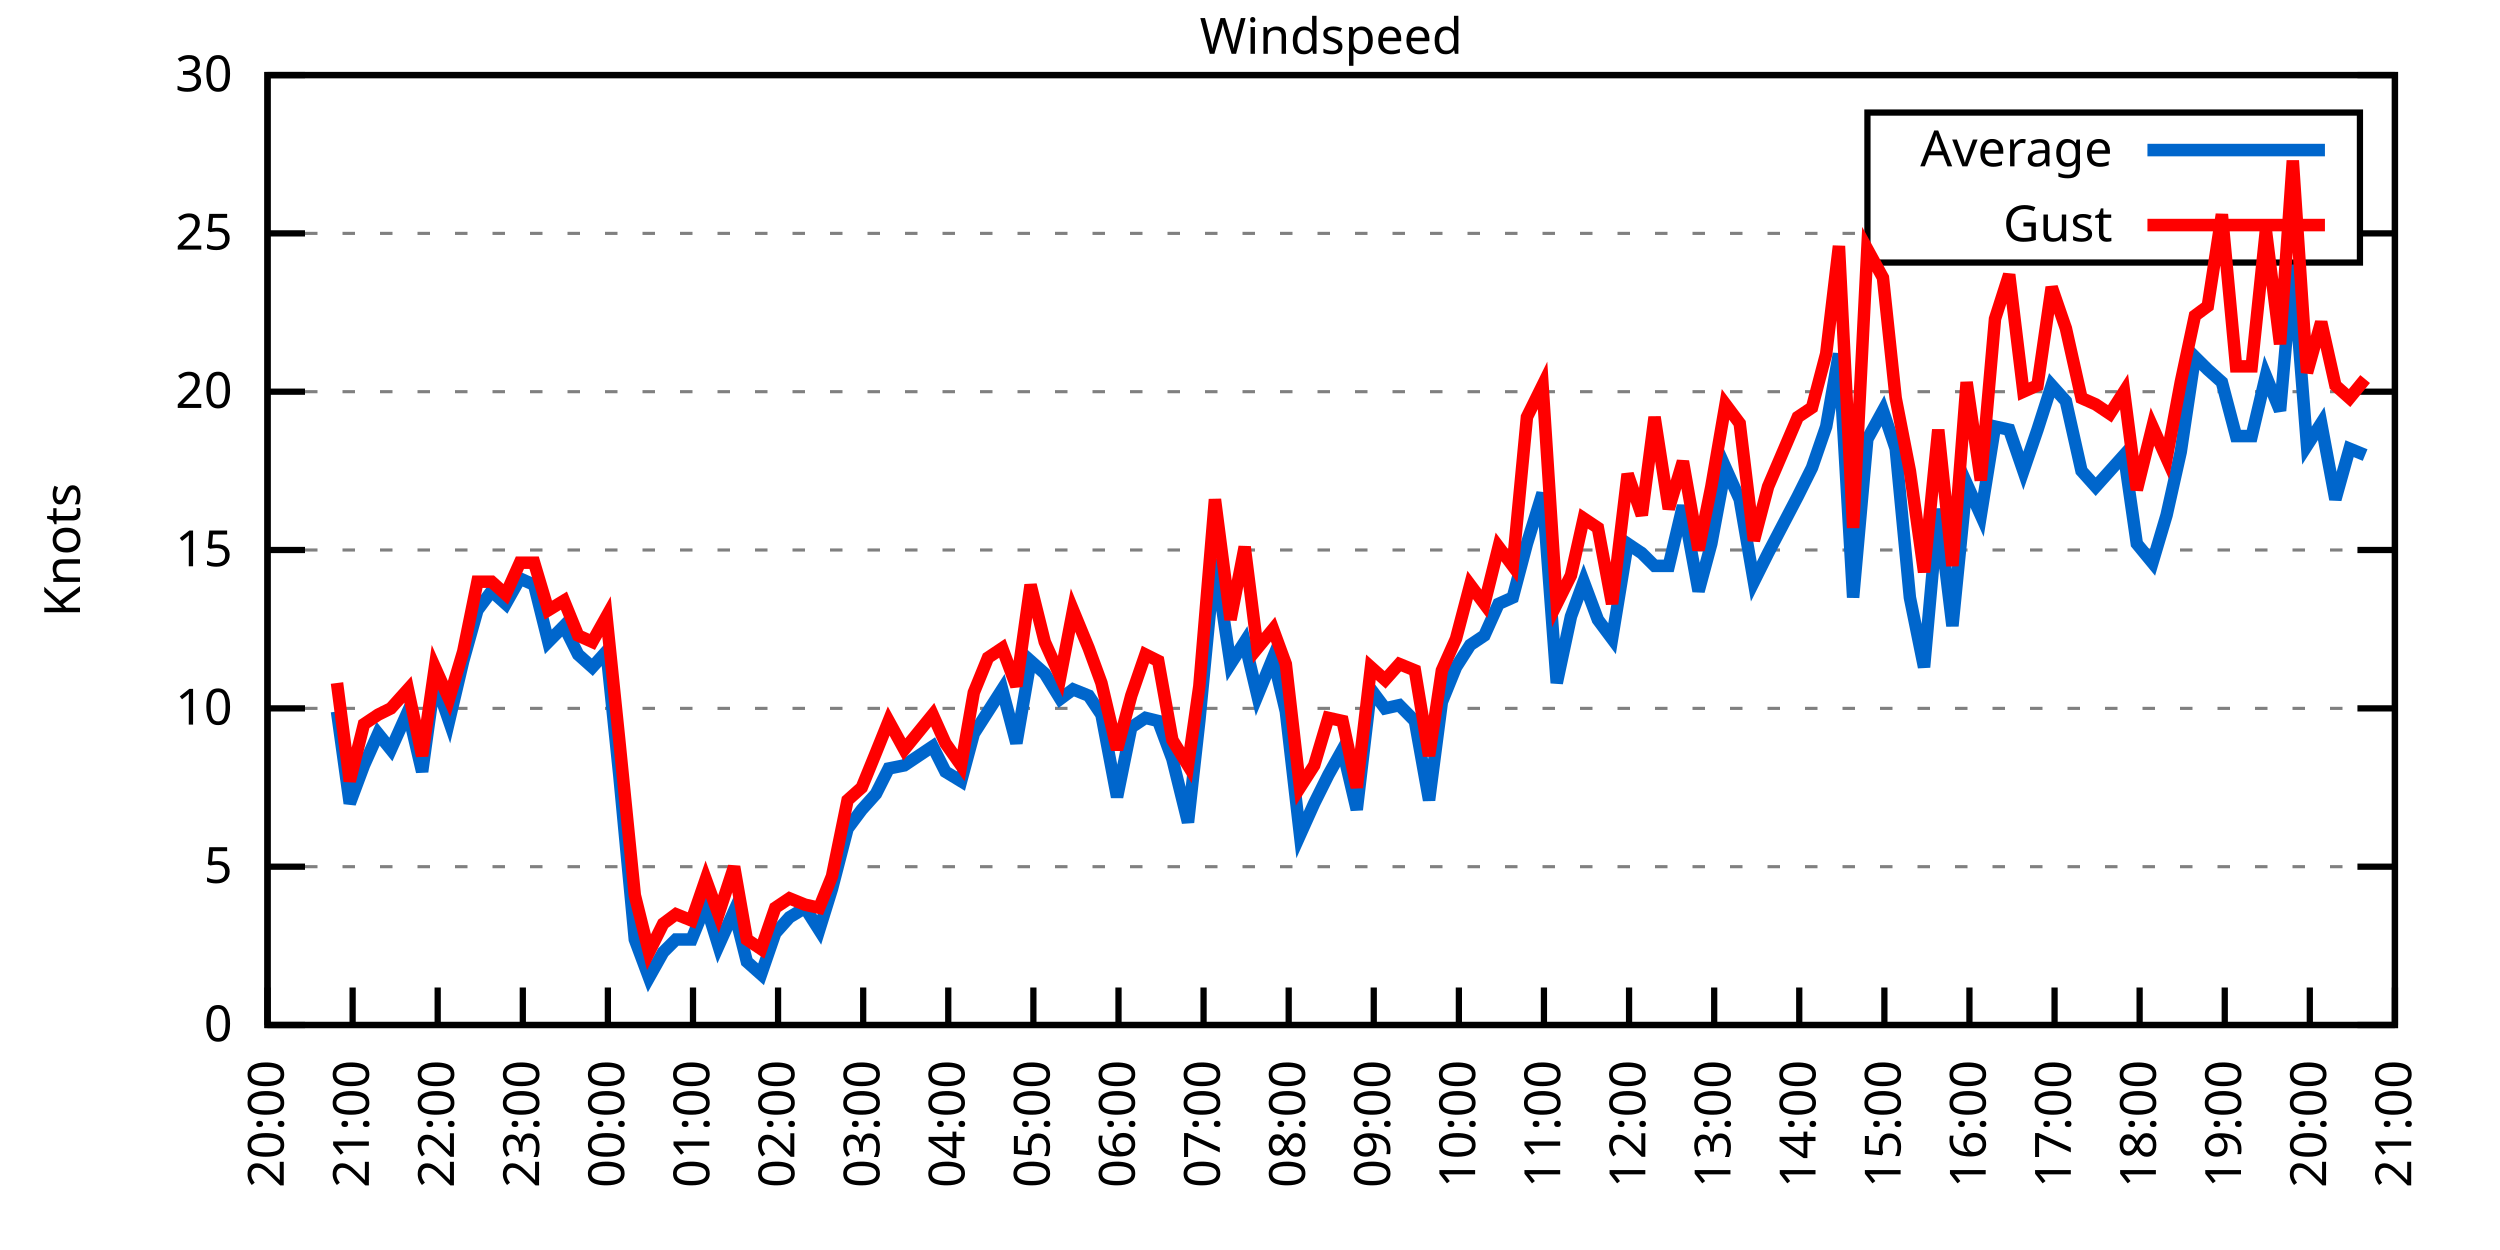
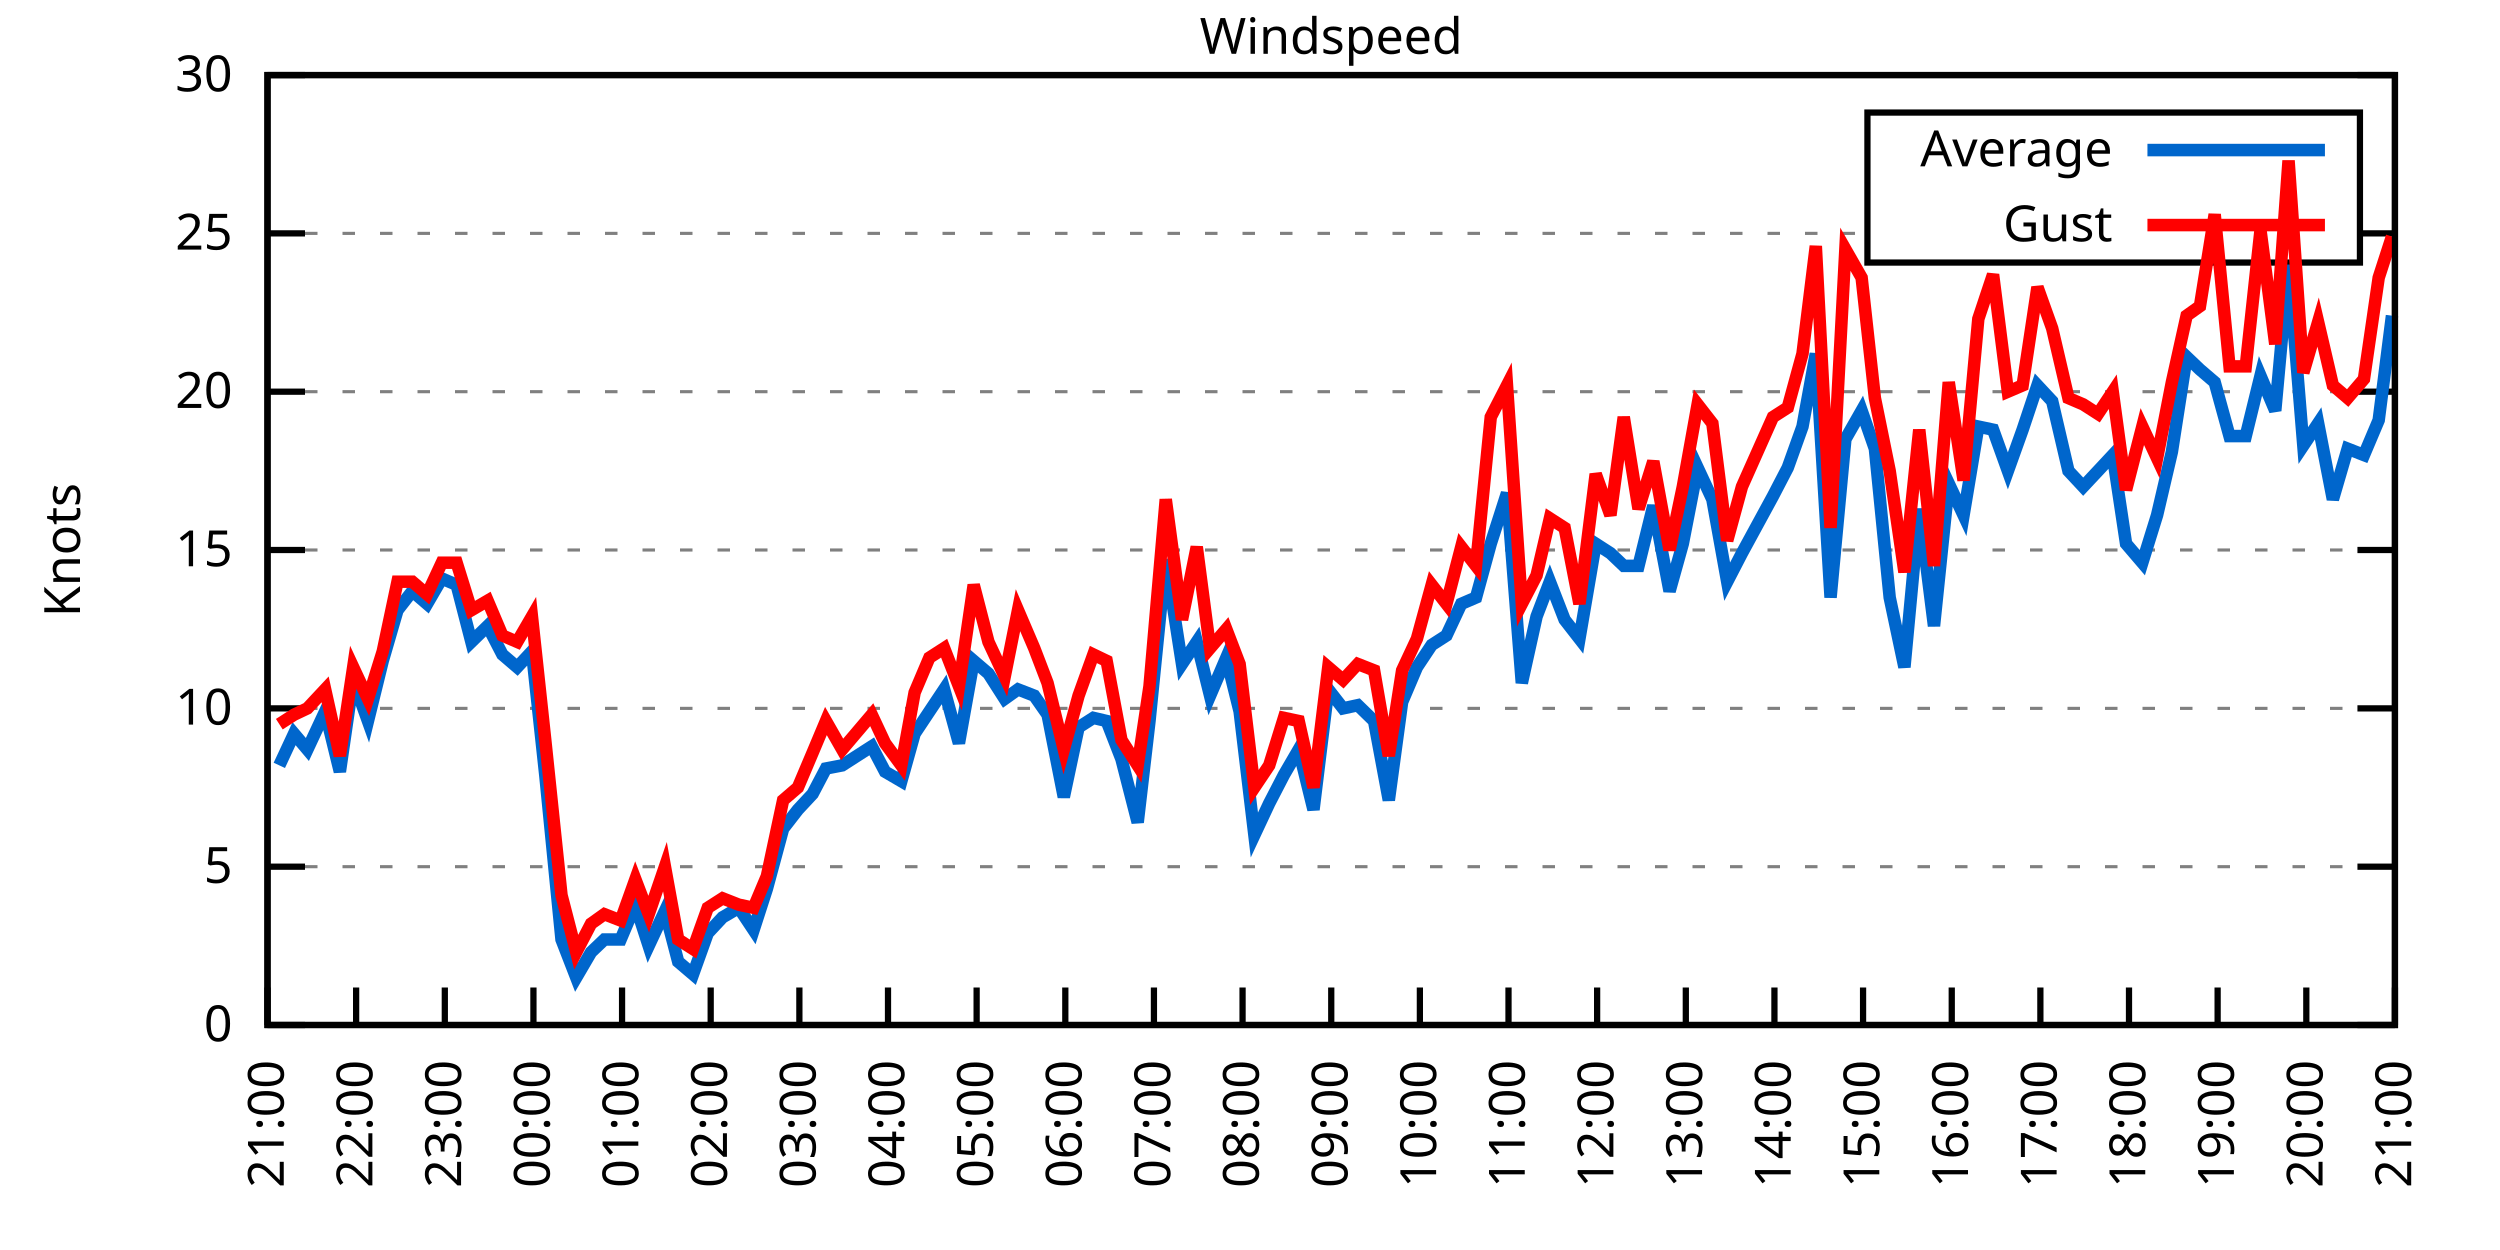
<svg xmlns="http://www.w3.org/2000/svg" xmlns:xlink="http://www.w3.org/1999/xlink" width="400" height="200" viewBox="0 0 400 200">
  <g id="gnuplot_canvas">
    <rect x="0" y="0" width="400" height="200" fill="none" />
    <defs>
      <circle id="gpDot" r="0.5" stroke-width="0.5" stroke="currentColor" />
      <path id="gpPt0" stroke-width="0.333" stroke="currentColor" d="M-1,0 h2 M0,-1 v2" />
      <path id="gpPt1" stroke-width="0.333" stroke="currentColor" d="M-1,-1 L1,1 M1,-1 L-1,1" />
      <path id="gpPt2" stroke-width="0.333" stroke="currentColor" d="M-1,0 L1,0 M0,-1 L0,1 M-1,-1 L1,1 M-1,1 L1,-1" />
      <rect id="gpPt3" stroke-width="0.333" stroke="currentColor" x="-1" y="-1" width="2" height="2" />
      <rect id="gpPt4" stroke-width="0.333" stroke="currentColor" fill="currentColor" x="-1" y="-1" width="2" height="2" />
      <circle id="gpPt5" stroke-width="0.333" stroke="currentColor" cx="0" cy="0" r="1" />
      <use xlink:href="#gpPt5" id="gpPt6" fill="currentColor" stroke="none" />
      <path id="gpPt7" stroke-width="0.333" stroke="currentColor" d="M0,-1.33 L-1.33,0.67 L1.33,0.67 z" />
      <use xlink:href="#gpPt7" id="gpPt8" fill="currentColor" stroke="none" />
      <use xlink:href="#gpPt7" id="gpPt9" stroke="currentColor" transform="rotate(180)" />
      <use xlink:href="#gpPt9" id="gpPt10" fill="currentColor" stroke="none" />
      <use xlink:href="#gpPt3" id="gpPt11" stroke="currentColor" transform="rotate(45)" />
      <use xlink:href="#gpPt11" id="gpPt12" fill="currentColor" stroke="none" />
      <path id="gpPt13" stroke-width="0.333" stroke="currentColor" d="M0,1.330 L1.265,0.411 L0.782,-1.067 L-0.782,-1.076 L-1.265,0.411 z" />
      <use xlink:href="#gpPt13" id="gpPt14" fill="currentColor" stroke="none" />
      <filter id="textbox" filterUnits="objectBoundingBox" x="0" y="0" height="1" width="1">
        <feFlood flood-color="white" flood-opacity="1" result="bgnd" />
        <feComposite in="SourceGraphic" in2="bgnd" operator="atop" />
      </filter>
      <filter id="greybox" filterUnits="objectBoundingBox" x="0" y="0" height="1" width="1">
        <feFlood flood-color="lightgrey" flood-opacity="1" result="grey" />
        <feComposite in="SourceGraphic" in2="grey" operator="atop" />
      </filter>
    </defs>
    <g fill="none" color="white" stroke="currentColor" stroke-width="1.00" stroke-linecap="butt" stroke-linejoin="miter">
</g>
    <g fill="none" color="black" stroke="currentColor" stroke-width="1.00" stroke-linecap="butt" stroke-linejoin="miter">
      <g stroke="none" shape-rendering="crispEdges">
        <polygon fill="rgb(255, 255, 255)" points="42.80,164.00 383.18,164.00 383.18,12.02 42.80,12.02 " />
      </g>
    </g>
    <g fill="none" color="black" stroke="currentColor" stroke-width="1.00" stroke-linecap="butt" stroke-linejoin="miter">
</g>
    <g fill="none" color="black" stroke="black" stroke-width="0.50" stroke-linecap="butt" stroke-linejoin="miter">
</g>
    <g fill="none" color="gray" stroke="currentColor" stroke-width="0.50" stroke-linecap="butt" stroke-linejoin="miter">
      <path stroke="gray" stroke-dasharray="2,4" class="gridline" d="M42.80,164.00 L383.19,164.00  " />
    </g>
    <g fill="none" color="gray" stroke="gray" stroke-width="1.00" stroke-linecap="butt" stroke-linejoin="miter">
</g>
    <g fill="none" color="black" stroke="currentColor" stroke-width="1.00" stroke-linecap="butt" stroke-linejoin="miter">
      <path stroke="black" d="M42.80,164.00 L48.80,164.00 M383.19,164.00 L377.19,164.00  " />
      <g transform="translate(37.20,166.60)" stroke="none" fill="black" font-family="Sans" font-size="8.00" text-anchor="end">
        <text>
          <tspan font-family="Sans"> 0</tspan>
        </text>
      </g>
    </g>
    <g fill="none" color="black" stroke="currentColor" stroke-width="1.00" stroke-linecap="butt" stroke-linejoin="miter">
</g>
    <g fill="none" color="black" stroke="black" stroke-width="0.50" stroke-linecap="butt" stroke-linejoin="miter">
</g>
    <g fill="none" color="gray" stroke="currentColor" stroke-width="0.50" stroke-linecap="butt" stroke-linejoin="miter">
      <path stroke="gray" stroke-dasharray="2,4" class="gridline" d="M42.80,138.67 L383.19,138.67  " />
    </g>
    <g fill="none" color="gray" stroke="gray" stroke-width="1.00" stroke-linecap="butt" stroke-linejoin="miter">
</g>
    <g fill="none" color="black" stroke="currentColor" stroke-width="1.00" stroke-linecap="butt" stroke-linejoin="miter">
      <path stroke="black" d="M42.80,138.67 L48.80,138.67 M383.19,138.67 L377.19,138.67  " />
      <g transform="translate(37.20,141.27)" stroke="none" fill="black" font-family="Sans" font-size="8.00" text-anchor="end">
        <text>
          <tspan font-family="Sans"> 5</tspan>
        </text>
      </g>
    </g>
    <g fill="none" color="black" stroke="currentColor" stroke-width="1.00" stroke-linecap="butt" stroke-linejoin="miter">
</g>
    <g fill="none" color="black" stroke="black" stroke-width="0.50" stroke-linecap="butt" stroke-linejoin="miter">
</g>
    <g fill="none" color="gray" stroke="currentColor" stroke-width="0.50" stroke-linecap="butt" stroke-linejoin="miter">
      <path stroke="gray" stroke-dasharray="2,4" class="gridline" d="M42.80,113.34 L383.19,113.34  " />
    </g>
    <g fill="none" color="gray" stroke="gray" stroke-width="1.00" stroke-linecap="butt" stroke-linejoin="miter">
</g>
    <g fill="none" color="black" stroke="currentColor" stroke-width="1.00" stroke-linecap="butt" stroke-linejoin="miter">
      <path stroke="black" d="M42.80,113.34 L48.80,113.34 M383.19,113.34 L377.19,113.34  " />
      <g transform="translate(37.20,115.94)" stroke="none" fill="black" font-family="Sans" font-size="8.00" text-anchor="end">
        <text>
          <tspan font-family="Sans"> 10</tspan>
        </text>
      </g>
    </g>
    <g fill="none" color="black" stroke="currentColor" stroke-width="1.00" stroke-linecap="butt" stroke-linejoin="miter">
</g>
    <g fill="none" color="black" stroke="black" stroke-width="0.50" stroke-linecap="butt" stroke-linejoin="miter">
</g>
    <g fill="none" color="gray" stroke="currentColor" stroke-width="0.50" stroke-linecap="butt" stroke-linejoin="miter">
      <path stroke="gray" stroke-dasharray="2,4" class="gridline" d="M42.80,88.00 L383.19,88.00  " />
    </g>
    <g fill="none" color="gray" stroke="gray" stroke-width="1.00" stroke-linecap="butt" stroke-linejoin="miter">
</g>
    <g fill="none" color="black" stroke="currentColor" stroke-width="1.00" stroke-linecap="butt" stroke-linejoin="miter">
      <path stroke="black" d="M42.80,88.00 L48.80,88.00 M383.19,88.00 L377.19,88.00  " />
      <g transform="translate(37.20,90.60)" stroke="none" fill="black" font-family="Sans" font-size="8.00" text-anchor="end">
        <text>
          <tspan font-family="Sans"> 15</tspan>
        </text>
      </g>
    </g>
    <g fill="none" color="black" stroke="currentColor" stroke-width="1.00" stroke-linecap="butt" stroke-linejoin="miter">
</g>
    <g fill="none" color="black" stroke="black" stroke-width="0.50" stroke-linecap="butt" stroke-linejoin="miter">
</g>
    <g fill="none" color="gray" stroke="currentColor" stroke-width="0.50" stroke-linecap="butt" stroke-linejoin="miter">
      <path stroke="gray" stroke-dasharray="2,4" class="gridline" d="M42.80,62.67 L383.19,62.67  " />
    </g>
    <g fill="none" color="gray" stroke="gray" stroke-width="1.00" stroke-linecap="butt" stroke-linejoin="miter">
</g>
    <g fill="none" color="black" stroke="currentColor" stroke-width="1.00" stroke-linecap="butt" stroke-linejoin="miter">
      <path stroke="black" d="M42.80,62.67 L48.80,62.67 M383.19,62.67 L377.19,62.67  " />
      <g transform="translate(37.20,65.27)" stroke="none" fill="black" font-family="Sans" font-size="8.00" text-anchor="end">
        <text>
          <tspan font-family="Sans"> 20</tspan>
        </text>
      </g>
    </g>
    <g fill="none" color="black" stroke="currentColor" stroke-width="1.00" stroke-linecap="butt" stroke-linejoin="miter">
</g>
    <g fill="none" color="black" stroke="black" stroke-width="0.50" stroke-linecap="butt" stroke-linejoin="miter">
</g>
    <g fill="none" color="gray" stroke="currentColor" stroke-width="0.50" stroke-linecap="butt" stroke-linejoin="miter">
      <path stroke="gray" stroke-dasharray="2,4" class="gridline" d="M42.80,37.34 L298.79,37.34 M377.59,37.34 L383.19,37.34  " />
    </g>
    <g fill="none" color="gray" stroke="gray" stroke-width="1.00" stroke-linecap="butt" stroke-linejoin="miter">
</g>
    <g fill="none" color="black" stroke="currentColor" stroke-width="1.00" stroke-linecap="butt" stroke-linejoin="miter">
      <path stroke="black" d="M42.80,37.34 L48.80,37.34 M383.19,37.34 L377.19,37.34  " />
      <g transform="translate(37.20,39.94)" stroke="none" fill="black" font-family="Sans" font-size="8.00" text-anchor="end">
        <text>
          <tspan font-family="Sans"> 25</tspan>
        </text>
      </g>
    </g>
    <g fill="none" color="black" stroke="currentColor" stroke-width="1.00" stroke-linecap="butt" stroke-linejoin="miter">
</g>
    <g fill="none" color="black" stroke="black" stroke-width="0.50" stroke-linecap="butt" stroke-linejoin="miter">
</g>
    <g fill="none" color="gray" stroke="currentColor" stroke-width="0.50" stroke-linecap="butt" stroke-linejoin="miter">
      <path stroke="gray" stroke-dasharray="2,4" class="gridline" d="M42.80,12.01 L383.19,12.01  " />
    </g>
    <g fill="none" color="gray" stroke="gray" stroke-width="1.00" stroke-linecap="butt" stroke-linejoin="miter">
</g>
    <g fill="none" color="black" stroke="currentColor" stroke-width="1.00" stroke-linecap="butt" stroke-linejoin="miter">
      <path stroke="black" d="M42.80,12.01 L48.80,12.01 M383.19,12.01 L377.19,12.01  " />
      <g transform="translate(37.20,14.61)" stroke="none" fill="black" font-family="Sans" font-size="8.00" text-anchor="end">
        <text>
          <tspan font-family="Sans"> 30</tspan>
        </text>
      </g>
    </g>
    <g fill="none" color="black" stroke="currentColor" stroke-width="1.00" stroke-linecap="butt" stroke-linejoin="miter">
      <path stroke="black" d="M42.80,164.00 L42.80,158.00  " />
      <g transform="translate(45.40,169.60) rotate(270.00)" stroke="none" fill="black" font-family="Sans" font-size="8.00" text-anchor="end">
        <text>
-           <tspan font-family="Sans">20:00</tspan>
-         </text>
-       </g>
-     </g>
-     <g fill="none" color="black" stroke="currentColor" stroke-width="1.00" stroke-linecap="butt" stroke-linejoin="miter">
-       <path stroke="black" d="M56.42,164.00 L56.42,158.00  " />
-       <g transform="translate(59.02,169.60) rotate(270.00)" stroke="none" fill="black" font-family="Sans" font-size="8.00" text-anchor="end">
-         <text>
          <tspan font-family="Sans">21:00</tspan>
        </text>
      </g>
    </g>
    <g fill="none" color="black" stroke="currentColor" stroke-width="1.00" stroke-linecap="butt" stroke-linejoin="miter">
-       <path stroke="black" d="M70.03,164.00 L70.03,158.00  " />
-       <g transform="translate(72.63,169.60) rotate(270.00)" stroke="none" fill="black" font-family="Sans" font-size="8.00" text-anchor="end">
+       <path stroke="black" d="M56.98,164.00 L56.98,158.00  " />
+       <g transform="translate(59.58,169.60) rotate(270.00)" stroke="none" fill="black" font-family="Sans" font-size="8.00" text-anchor="end">
        <text>
          <tspan font-family="Sans">22:00</tspan>
        </text>
      </g>
    </g>
    <g fill="none" color="black" stroke="currentColor" stroke-width="1.00" stroke-linecap="butt" stroke-linejoin="miter">
-       <path stroke="black" d="M83.65,164.00 L83.65,158.00  " />
-       <g transform="translate(86.25,169.60) rotate(270.00)" stroke="none" fill="black" font-family="Sans" font-size="8.00" text-anchor="end">
+       <path stroke="black" d="M71.17,164.00 L71.17,158.00  " />
+       <g transform="translate(73.77,169.60) rotate(270.00)" stroke="none" fill="black" font-family="Sans" font-size="8.00" text-anchor="end">
        <text>
          <tspan font-family="Sans">23:00</tspan>
        </text>
      </g>
    </g>
    <g fill="none" color="black" stroke="currentColor" stroke-width="1.00" stroke-linecap="butt" stroke-linejoin="miter">
-       <path stroke="black" d="M97.26,164.00 L97.26,158.00  " />
-       <g transform="translate(99.86,169.60) rotate(270.00)" stroke="none" fill="black" font-family="Sans" font-size="8.00" text-anchor="end">
+       <path stroke="black" d="M85.35,164.00 L85.35,158.00  " />
+       <g transform="translate(87.95,169.60) rotate(270.00)" stroke="none" fill="black" font-family="Sans" font-size="8.00" text-anchor="end">
        <text>
          <tspan font-family="Sans">00:00</tspan>
        </text>
      </g>
    </g>
    <g fill="none" color="black" stroke="currentColor" stroke-width="1.00" stroke-linecap="butt" stroke-linejoin="miter">
-       <path stroke="black" d="M110.88,164.00 L110.88,158.00  " />
-       <g transform="translate(113.48,169.60) rotate(270.00)" stroke="none" fill="black" font-family="Sans" font-size="8.00" text-anchor="end">
+       <path stroke="black" d="M99.53,164.00 L99.53,158.00  " />
+       <g transform="translate(102.13,169.60) rotate(270.00)" stroke="none" fill="black" font-family="Sans" font-size="8.00" text-anchor="end">
        <text>
          <tspan font-family="Sans">01:00</tspan>
        </text>
      </g>
    </g>
    <g fill="none" color="black" stroke="currentColor" stroke-width="1.00" stroke-linecap="butt" stroke-linejoin="miter">
-       <path stroke="black" d="M124.49,164.00 L124.49,158.00  " />
-       <g transform="translate(127.09,169.60) rotate(270.00)" stroke="none" fill="black" font-family="Sans" font-size="8.00" text-anchor="end">
+       <path stroke="black" d="M113.71,164.00 L113.71,158.00  " />
+       <g transform="translate(116.31,169.60) rotate(270.00)" stroke="none" fill="black" font-family="Sans" font-size="8.00" text-anchor="end">
        <text>
          <tspan font-family="Sans">02:00</tspan>
        </text>
      </g>
    </g>
    <g fill="none" color="black" stroke="currentColor" stroke-width="1.00" stroke-linecap="butt" stroke-linejoin="miter">
-       <path stroke="black" d="M138.11,164.00 L138.11,158.00  " />
-       <g transform="translate(140.71,169.60) rotate(270.00)" stroke="none" fill="black" font-family="Sans" font-size="8.00" text-anchor="end">
+       <path stroke="black" d="M127.90,164.00 L127.90,158.00  " />
+       <g transform="translate(130.50,169.60) rotate(270.00)" stroke="none" fill="black" font-family="Sans" font-size="8.00" text-anchor="end">
        <text>
          <tspan font-family="Sans">03:00</tspan>
        </text>
      </g>
    </g>
    <g fill="none" color="black" stroke="currentColor" stroke-width="1.00" stroke-linecap="butt" stroke-linejoin="miter">
-       <path stroke="black" d="M151.72,164.00 L151.72,158.00  " />
-       <g transform="translate(154.32,169.60) rotate(270.00)" stroke="none" fill="black" font-family="Sans" font-size="8.00" text-anchor="end">
+       <path stroke="black" d="M142.08,164.00 L142.08,158.00  " />
+       <g transform="translate(144.68,169.60) rotate(270.00)" stroke="none" fill="black" font-family="Sans" font-size="8.00" text-anchor="end">
        <text>
          <tspan font-family="Sans">04:00</tspan>
        </text>
      </g>
    </g>
    <g fill="none" color="black" stroke="currentColor" stroke-width="1.00" stroke-linecap="butt" stroke-linejoin="miter">
-       <path stroke="black" d="M165.34,164.00 L165.34,158.00  " />
-       <g transform="translate(167.94,169.60) rotate(270.00)" stroke="none" fill="black" font-family="Sans" font-size="8.00" text-anchor="end">
+       <path stroke="black" d="M156.26,164.00 L156.26,158.00  " />
+       <g transform="translate(158.86,169.60) rotate(270.00)" stroke="none" fill="black" font-family="Sans" font-size="8.00" text-anchor="end">
        <text>
          <tspan font-family="Sans">05:00</tspan>
        </text>
      </g>
    </g>
    <g fill="none" color="black" stroke="currentColor" stroke-width="1.00" stroke-linecap="butt" stroke-linejoin="miter">
-       <path stroke="black" d="M178.96,164.00 L178.96,158.00  " />
-       <g transform="translate(181.56,169.60) rotate(270.00)" stroke="none" fill="black" font-family="Sans" font-size="8.00" text-anchor="end">
+       <path stroke="black" d="M170.45,164.00 L170.45,158.00  " />
+       <g transform="translate(173.05,169.60) rotate(270.00)" stroke="none" fill="black" font-family="Sans" font-size="8.00" text-anchor="end">
        <text>
          <tspan font-family="Sans">06:00</tspan>
        </text>
      </g>
    </g>
    <g fill="none" color="black" stroke="currentColor" stroke-width="1.00" stroke-linecap="butt" stroke-linejoin="miter">
-       <path stroke="black" d="M192.57,164.00 L192.57,158.00  " />
-       <g transform="translate(195.17,169.60) rotate(270.00)" stroke="none" fill="black" font-family="Sans" font-size="8.00" text-anchor="end">
+       <path stroke="black" d="M184.63,164.00 L184.63,158.00  " />
+       <g transform="translate(187.23,169.60) rotate(270.00)" stroke="none" fill="black" font-family="Sans" font-size="8.00" text-anchor="end">
        <text>
          <tspan font-family="Sans">07:00</tspan>
        </text>
      </g>
    </g>
    <g fill="none" color="black" stroke="currentColor" stroke-width="1.00" stroke-linecap="butt" stroke-linejoin="miter">
-       <path stroke="black" d="M206.19,164.00 L206.19,158.00  " />
-       <g transform="translate(208.79,169.60) rotate(270.00)" stroke="none" fill="black" font-family="Sans" font-size="8.00" text-anchor="end">
+       <path stroke="black" d="M198.81,164.00 L198.81,158.00  " />
+       <g transform="translate(201.41,169.60) rotate(270.00)" stroke="none" fill="black" font-family="Sans" font-size="8.00" text-anchor="end">
        <text>
          <tspan font-family="Sans">08:00</tspan>
        </text>
      </g>
    </g>
    <g fill="none" color="black" stroke="currentColor" stroke-width="1.00" stroke-linecap="butt" stroke-linejoin="miter">
-       <path stroke="black" d="M219.80,164.00 L219.80,158.00  " />
-       <g transform="translate(222.40,169.60) rotate(270.00)" stroke="none" fill="black" font-family="Sans" font-size="8.00" text-anchor="end">
+       <path stroke="black" d="M213.00,164.00 L213.00,158.00  " />
+       <g transform="translate(215.60,169.60) rotate(270.00)" stroke="none" fill="black" font-family="Sans" font-size="8.00" text-anchor="end">
        <text>
          <tspan font-family="Sans">09:00</tspan>
        </text>
      </g>
    </g>
    <g fill="none" color="black" stroke="currentColor" stroke-width="1.00" stroke-linecap="butt" stroke-linejoin="miter">
-       <path stroke="black" d="M233.42,164.00 L233.42,158.00  " />
-       <g transform="translate(236.02,169.60) rotate(270.00)" stroke="none" fill="black" font-family="Sans" font-size="8.00" text-anchor="end">
+       <path stroke="black" d="M227.18,164.00 L227.18,158.00  " />
+       <g transform="translate(229.78,169.60) rotate(270.00)" stroke="none" fill="black" font-family="Sans" font-size="8.00" text-anchor="end">
        <text>
          <tspan font-family="Sans">10:00</tspan>
        </text>
      </g>
    </g>
    <g fill="none" color="black" stroke="currentColor" stroke-width="1.00" stroke-linecap="butt" stroke-linejoin="miter">
-       <path stroke="black" d="M247.03,164.00 L247.03,158.00  " />
-       <g transform="translate(249.63,169.60) rotate(270.00)" stroke="none" fill="black" font-family="Sans" font-size="8.00" text-anchor="end">
+       <path stroke="black" d="M241.36,164.00 L241.36,158.00  " />
+       <g transform="translate(243.96,169.60) rotate(270.00)" stroke="none" fill="black" font-family="Sans" font-size="8.00" text-anchor="end">
        <text>
          <tspan font-family="Sans">11:00</tspan>
        </text>
      </g>
    </g>
    <g fill="none" color="black" stroke="currentColor" stroke-width="1.00" stroke-linecap="butt" stroke-linejoin="miter">
-       <path stroke="black" d="M260.65,164.00 L260.65,158.00  " />
-       <g transform="translate(263.25,169.60) rotate(270.00)" stroke="none" fill="black" font-family="Sans" font-size="8.00" text-anchor="end">
+       <path stroke="black" d="M255.54,164.00 L255.54,158.00  " />
+       <g transform="translate(258.14,169.60) rotate(270.00)" stroke="none" fill="black" font-family="Sans" font-size="8.00" text-anchor="end">
        <text>
          <tspan font-family="Sans">12:00</tspan>
        </text>
      </g>
    </g>
    <g fill="none" color="black" stroke="currentColor" stroke-width="1.00" stroke-linecap="butt" stroke-linejoin="miter">
-       <path stroke="black" d="M274.27,164.00 L274.27,158.00  " />
-       <g transform="translate(276.87,169.60) rotate(270.00)" stroke="none" fill="black" font-family="Sans" font-size="8.00" text-anchor="end">
+       <path stroke="black" d="M269.73,164.00 L269.73,158.00  " />
+       <g transform="translate(272.33,169.60) rotate(270.00)" stroke="none" fill="black" font-family="Sans" font-size="8.00" text-anchor="end">
        <text>
          <tspan font-family="Sans">13:00</tspan>
        </text>
      </g>
    </g>
    <g fill="none" color="black" stroke="currentColor" stroke-width="1.00" stroke-linecap="butt" stroke-linejoin="miter">
-       <path stroke="black" d="M287.88,164.00 L287.88,158.00  " />
-       <g transform="translate(290.48,169.60) rotate(270.00)" stroke="none" fill="black" font-family="Sans" font-size="8.00" text-anchor="end">
+       <path stroke="black" d="M283.91,164.00 L283.91,158.00  " />
+       <g transform="translate(286.51,169.60) rotate(270.00)" stroke="none" fill="black" font-family="Sans" font-size="8.00" text-anchor="end">
        <text>
          <tspan font-family="Sans">14:00</tspan>
        </text>
      </g>
    </g>
    <g fill="none" color="black" stroke="currentColor" stroke-width="1.00" stroke-linecap="butt" stroke-linejoin="miter">
-       <path stroke="black" d="M301.50,164.00 L301.50,158.00  " />
-       <g transform="translate(304.10,169.60) rotate(270.00)" stroke="none" fill="black" font-family="Sans" font-size="8.00" text-anchor="end">
+       <path stroke="black" d="M298.09,164.00 L298.09,158.00  " />
+       <g transform="translate(300.69,169.60) rotate(270.00)" stroke="none" fill="black" font-family="Sans" font-size="8.00" text-anchor="end">
        <text>
          <tspan font-family="Sans">15:00</tspan>
        </text>
      </g>
    </g>
    <g fill="none" color="black" stroke="currentColor" stroke-width="1.00" stroke-linecap="butt" stroke-linejoin="miter">
-       <path stroke="black" d="M315.11,164.00 L315.11,158.00  " />
-       <g transform="translate(317.71,169.60) rotate(270.00)" stroke="none" fill="black" font-family="Sans" font-size="8.00" text-anchor="end">
+       <path stroke="black" d="M312.28,164.00 L312.28,158.00  " />
+       <g transform="translate(314.88,169.60) rotate(270.00)" stroke="none" fill="black" font-family="Sans" font-size="8.00" text-anchor="end">
        <text>
          <tspan font-family="Sans">16:00</tspan>
        </text>
      </g>
    </g>
    <g fill="none" color="black" stroke="currentColor" stroke-width="1.00" stroke-linecap="butt" stroke-linejoin="miter">
-       <path stroke="black" d="M328.73,164.00 L328.73,158.00  " />
-       <g transform="translate(331.33,169.60) rotate(270.00)" stroke="none" fill="black" font-family="Sans" font-size="8.00" text-anchor="end">
+       <path stroke="black" d="M326.46,164.00 L326.46,158.00  " />
+       <g transform="translate(329.06,169.60) rotate(270.00)" stroke="none" fill="black" font-family="Sans" font-size="8.00" text-anchor="end">
        <text>
          <tspan font-family="Sans">17:00</tspan>
        </text>
      </g>
    </g>
    <g fill="none" color="black" stroke="currentColor" stroke-width="1.00" stroke-linecap="butt" stroke-linejoin="miter">
-       <path stroke="black" d="M342.34,164.00 L342.34,158.00  " />
-       <g transform="translate(344.94,169.60) rotate(270.00)" stroke="none" fill="black" font-family="Sans" font-size="8.00" text-anchor="end">
+       <path stroke="black" d="M340.64,164.00 L340.64,158.00  " />
+       <g transform="translate(343.24,169.60) rotate(270.00)" stroke="none" fill="black" font-family="Sans" font-size="8.00" text-anchor="end">
        <text>
          <tspan font-family="Sans">18:00</tspan>
        </text>
      </g>
    </g>
    <g fill="none" color="black" stroke="currentColor" stroke-width="1.00" stroke-linecap="butt" stroke-linejoin="miter">
-       <path stroke="black" d="M355.96,164.00 L355.96,158.00  " />
-       <g transform="translate(358.56,169.60) rotate(270.00)" stroke="none" fill="black" font-family="Sans" font-size="8.00" text-anchor="end">
+       <path stroke="black" d="M354.82,164.00 L354.82,158.00  " />
+       <g transform="translate(357.42,169.60) rotate(270.00)" stroke="none" fill="black" font-family="Sans" font-size="8.00" text-anchor="end">
        <text>
          <tspan font-family="Sans">19:00</tspan>
        </text>
      </g>
    </g>
    <g fill="none" color="black" stroke="currentColor" stroke-width="1.00" stroke-linecap="butt" stroke-linejoin="miter">
-       <path stroke="black" d="M369.57,164.00 L369.57,158.00  " />
-       <g transform="translate(372.17,169.60) rotate(270.00)" stroke="none" fill="black" font-family="Sans" font-size="8.00" text-anchor="end">
+       <path stroke="black" d="M369.01,164.00 L369.01,158.00  " />
+       <g transform="translate(371.61,169.60) rotate(270.00)" stroke="none" fill="black" font-family="Sans" font-size="8.00" text-anchor="end">
        <text>
          <tspan font-family="Sans">20:00</tspan>
        </text>
      </g>
    </g>
    <g fill="none" color="black" stroke="currentColor" stroke-width="1.00" stroke-linecap="butt" stroke-linejoin="miter">
      <path stroke="black" d="M383.19,164.00 L383.19,158.00  " />
      <g transform="translate(385.79,169.60) rotate(270.00)" stroke="none" fill="black" font-family="Sans" font-size="8.00" text-anchor="end">
        <text>
          <tspan font-family="Sans">21:00</tspan>
        </text>
      </g>
    </g>
    <g fill="none" color="black" stroke="currentColor" stroke-width="1.00" stroke-linecap="butt" stroke-linejoin="miter">
</g>
    <g fill="none" color="black" stroke="currentColor" stroke-width="1.00" stroke-linecap="butt" stroke-linejoin="miter">
      <path stroke="black" d="M42.80,12.01 L42.80,164.00 L383.19,164.00 L383.19,12.01 L42.80,12.01 Z  " />
    </g>
    <g fill="none" color="black" stroke="currentColor" stroke-width="1.00" stroke-linecap="butt" stroke-linejoin="miter">
</g>
    <g fill="none" color="black" stroke="currentColor" stroke-width="1.00" stroke-linecap="butt" stroke-linejoin="miter">
      <path stroke="black" d="M298.79,42.01 L298.79,18.01 L377.59,18.01 L377.59,42.01 L298.79,42.01 Z  " />
    </g>
    <g id="Windspeed_plot_1">
      <g fill="none" color="white" stroke="black" stroke-width="2.00" stroke-linecap="butt" stroke-linejoin="miter">
</g>
      <g fill="none" color="black" stroke="currentColor" stroke-width="2.00" stroke-linecap="butt" stroke-linejoin="miter">
        <g transform="translate(337.99,26.61)" stroke="none" fill="black" font-family="Sans" font-size="8.00" text-anchor="end">
          <text>
            <tspan font-family="Sans">Average</tspan>
          </text>
        </g>
      </g>
      <g fill="none" color="black" stroke="currentColor" stroke-width="2.00" stroke-linecap="butt" stroke-linejoin="miter">
-         <path stroke="rgb(  0, 102, 204)" d="M343.59,24.01 L371.99,24.01 M53.92,113.84 L55.96,128.54 L58.23,122.46 L60.50,117.39 L62.54,119.92 L65.27,113.84   L67.54,123.47 L69.58,108.78 L71.85,115.36 L74.12,105.74 L76.39,97.63 L78.65,94.59 L80.92,96.62 L83.19,92.56   L85.46,93.58 L87.73,102.70 L90.23,100.16 L92.50,104.72 L94.77,106.75 L97.04,104.22 L99.08,123.98 L101.57,150.32   L103.84,156.40 L106.11,152.35 L108.15,150.32 L110.65,150.32 L112.92,144.75 L114.96,151.33 L117.46,145.76 L119.50,153.87   L121.77,155.89 L124.04,149.31 L126.31,146.77 L128.81,145.25 L131.07,148.80 L133.12,142.21 L135.61,132.59 L137.88,129.55   L140.15,127.02 L142.19,122.96 L144.69,122.46 L149.23,119.42 L151.27,123.47 L153.77,124.99 L155.81,117.39 L158.08,113.84   L160.35,110.30 L162.62,118.91 L164.89,105.74 L167.16,107.76 L169.65,111.82 L171.69,110.30 L174.19,111.31 L176.23,114.35   L178.73,127.52 L181.00,116.38 L183.27,114.86 L185.31,115.36 L187.58,121.44 L190.08,131.58 L191.89,115.36 L194.39,89.52   L196.88,106.24 L199.15,102.70 L201.19,111.31 L203.69,105.23 L205.73,113.84 L208.00,133.60 L210.27,128.54 L212.54,123.98   L214.81,119.92 L217.08,129.55 L219.35,110.30 L221.62,113.34 L223.89,112.83 L226.38,115.36 L228.65,128.03 L230.70,112.32   L232.96,106.75 L235.23,103.20 L237.50,101.68 L239.77,96.62 L242.04,95.60 L244.31,86.99 L246.81,78.89 L249.08,109.28   L251.35,98.64 L253.39,93.07 L255.66,99.15 L257.93,102.19 L260.42,86.99 L262.69,88.51 L264.73,90.54 L267.00,90.54   L269.27,80.91 L271.77,94.59 L273.81,86.99 L276.08,74.83 L278.35,79.90 L280.62,93.07 L282.89,88.51 L287.65,79.39   L289.92,74.83 L292.19,68.25 L294.23,56.59 L296.50,95.60 L298.77,70.27 L301.27,65.71 L303.31,71.79 L305.58,95.60   L307.85,106.75 L310.12,81.42 L312.39,100.16 L314.66,77.37 L316.93,82.43 L319.20,68.25 L321.47,68.75 L323.74,75.34   L326.00,68.75 L328.27,61.66 L330.54,64.19 L333.04,75.34 L335.31,77.87 L337.58,75.34 L339.85,72.81 L341.89,86.99   L344.39,90.03 L346.65,82.43 L348.92,72.30 L351.19,57.10 L353.24,59.13 L355.50,61.15 L357.77,69.77 L360.27,69.77   L362.54,60.14 L364.81,65.71 L366.85,42.41 L369.12,71.29 L371.39,67.74 L373.66,79.90 L375.93,71.79 L378.42,72.81    " />
+         <path stroke="rgb(  0, 102, 204)" d="M343.59,24.01 L371.99,24.01 M44.69,122.46 L47.05,117.39 L49.18,119.92 L52.02,113.84 L54.38,123.47 L56.51,108.78   L58.87,115.36 L61.24,105.74 L63.60,97.63 L65.97,94.59 L68.33,96.62 L70.69,92.56 L73.06,93.58 L75.42,102.70   L78.02,100.16 L80.38,104.72 L82.75,106.75 L85.11,104.22 L87.24,123.98 L89.84,150.32 L92.20,156.40 L94.57,152.35   L96.70,150.32 L99.30,150.32 L101.66,144.75 L103.79,151.33 L106.39,145.76 L108.51,153.87 L110.88,155.89 L113.24,149.31   L115.61,146.77 L118.21,145.25 L120.57,148.80 L122.70,142.21 L125.30,132.59 L127.66,129.55 L130.02,127.02 L132.15,122.96   L134.75,122.46 L139.48,119.42 L141.61,123.47 L144.21,124.99 L146.34,117.39 L148.70,113.84 L151.06,110.30 L153.43,118.91   L155.79,105.74 L158.15,107.76 L160.75,111.82 L162.88,110.30 L165.48,111.31 L167.61,114.35 L170.21,127.52 L172.57,116.38   L174.94,114.86 L177.06,115.36 L179.43,121.44 L182.03,131.58 L183.92,115.36 L186.52,89.52 L189.12,106.24 L191.48,102.70   L193.61,111.31 L196.21,105.23 L198.34,113.84 L200.70,133.60 L203.07,128.54 L205.43,123.98 L207.79,119.92 L210.16,129.55   L212.52,110.30 L214.89,113.34 L217.25,112.83 L219.85,115.36 L222.21,128.03 L224.34,112.32 L226.71,106.75 L229.07,103.20   L231.43,101.68 L233.80,96.62 L236.16,95.60 L238.52,86.99 L241.12,78.89 L243.49,109.28 L245.85,98.64 L247.98,93.07   L250.34,99.15 L252.71,102.19 L255.31,86.99 L257.67,88.51 L259.80,90.54 L262.16,90.54 L264.53,80.91 L267.13,94.59   L269.25,86.99 L271.62,74.83 L273.98,79.90 L276.35,93.07 L278.71,88.51 L283.67,79.39 L286.04,74.83 L288.40,68.25   L290.53,56.59 L292.89,95.60 L295.26,70.27 L297.86,65.71 L299.98,71.79 L302.35,95.60 L304.71,106.75 L307.08,81.42   L309.44,100.16 L311.80,77.37 L314.17,82.43 L316.53,68.25 L318.89,68.75 L321.26,75.34 L323.62,68.75 L325.99,61.66   L328.35,64.19 L330.95,75.34 L333.31,77.87 L335.68,75.34 L338.04,72.81 L340.17,86.99 L342.77,90.03 L345.13,82.43   L347.50,72.30 L349.86,57.10 L351.99,59.13 L354.35,61.15 L356.72,69.77 L359.32,69.77 L361.68,60.14 L364.04,65.71   L366.17,42.41 L368.53,71.29 L370.90,67.74 L373.26,79.90 L375.63,71.79 L378.23,72.81 L380.59,67.23 L382.72,50.51    " />
      </g>
    </g>
    <g id="Windspeed_plot_2">
      <g fill="none" color="black" stroke="currentColor" stroke-width="2.00" stroke-linecap="butt" stroke-linejoin="miter">
        <g transform="translate(337.99,38.61)" stroke="none" fill="black" font-family="Sans" font-size="8.00" text-anchor="end">
          <text>
            <tspan font-family="Sans">Gust</tspan>
          </text>
        </g>
      </g>
      <g fill="none" color="black" stroke="currentColor" stroke-width="2.00" stroke-linecap="butt" stroke-linejoin="miter">
-         <path stroke="rgb(255,   0,   0)" d="M343.59,36.01 L371.99,36.01 M53.92,109.28 L55.96,124.99 L58.23,115.87 L60.50,114.35 L62.54,113.34 L65.27,110.30   L67.54,120.94 L69.58,106.75 L71.85,111.82 L74.12,104.22 L76.39,93.07 L78.65,93.07 L80.92,95.10 L83.19,90.03   L85.46,90.03 L87.73,97.63 L90.23,96.11 L92.50,101.68 L94.77,102.70 L97.04,98.64 L99.08,118.40 L101.57,143.23   L103.84,152.35 L106.11,147.79 L108.15,146.27 L110.65,147.28 L112.92,140.69 L114.96,146.27 L117.46,138.67 L119.50,150.32   L121.77,151.84 L124.04,145.25 L126.31,143.73 L128.81,144.75 L131.07,145.25 L133.12,140.19 L135.61,128.03 L137.88,126.00   L140.15,120.43 L142.19,115.36 L144.69,119.92 L149.23,114.35 L151.27,118.91 L153.77,122.46 L155.81,110.80 L158.08,105.23   L160.35,103.71 L162.62,109.79 L164.89,93.58 L167.16,102.70 L169.65,108.27 L171.69,97.63 L174.19,103.71 L176.23,109.28   L178.73,119.92 L181.00,111.31 L183.27,104.72 L185.31,105.74 L187.58,118.40 L190.08,122.46 L191.89,109.79 L194.39,79.90   L196.88,99.15 L199.15,87.50 L201.19,103.71 L203.69,100.67 L205.73,106.24 L208.00,126.00 L210.27,122.46 L212.54,114.86   L214.81,115.36 L217.08,126.00 L219.35,106.75 L221.62,108.78 L223.89,106.24 L226.38,107.26 L228.65,120.94 L230.70,107.26   L232.96,102.19 L235.23,93.58 L237.50,96.62 L239.77,87.50 L242.04,90.54 L244.31,66.73 L246.81,61.66 L249.08,96.62   L251.35,92.06 L253.39,82.94 L255.66,84.46 L257.93,96.62 L260.42,75.85 L262.69,82.43 L264.73,66.73 L267.00,81.42   L269.27,73.82 L271.77,88.00 L273.81,77.87 L276.08,64.70 L278.35,67.74 L280.62,86.49 L282.89,77.87 L287.65,66.73   L289.92,65.21 L292.19,56.59 L294.23,39.37 L296.50,84.46 L298.77,39.87 L301.27,44.43 L303.31,63.69 L305.58,75.34   L307.85,91.55 L310.12,68.75 L312.39,90.54 L314.66,61.15 L316.93,76.86 L319.20,51.02 L321.47,43.93 L323.74,62.67   L326.00,61.66 L328.27,45.95 L330.54,52.54 L333.04,63.69 L335.31,64.70 L337.58,66.22 L339.85,62.67 L341.89,78.38   L344.39,68.25 L346.65,73.31 L348.92,61.15 L351.19,50.51 L353.24,48.99 L355.50,34.30 L357.77,58.62 L360.27,58.62   L362.54,36.84 L364.81,55.07 L366.85,25.69 L369.12,59.63 L371.39,51.53 L373.66,61.66 L375.93,63.69 L378.42,60.65    " />
+         <path stroke="rgb(255,   0,   0)" d="M343.59,36.01 L371.99,36.01 M44.69,115.87 L47.05,114.35 L49.18,113.34 L52.02,110.30 L54.38,120.94 L56.51,106.75   L58.87,111.82 L61.24,104.22 L63.60,93.07 L65.97,93.07 L68.33,95.10 L70.69,90.03 L73.06,90.03 L75.42,97.63   L78.02,96.11 L80.38,101.68 L82.75,102.70 L85.11,98.64 L87.24,118.40 L89.84,143.23 L92.20,152.35 L94.57,147.79   L96.70,146.27 L99.30,147.28 L101.66,140.69 L103.79,146.27 L106.39,138.67 L108.51,150.32 L110.88,151.84 L113.24,145.25   L115.61,143.73 L118.21,144.75 L120.57,145.25 L122.70,140.19 L125.30,128.03 L127.66,126.00 L130.02,120.43 L132.15,115.36   L134.75,119.92 L139.48,114.35 L141.61,118.91 L144.21,122.46 L146.34,110.80 L148.70,105.23 L151.06,103.71 L153.43,109.79   L155.79,93.58 L158.15,102.70 L160.75,108.27 L162.88,97.63 L165.48,103.71 L167.61,109.28 L170.21,119.92 L172.57,111.31   L174.94,104.72 L177.06,105.74 L179.43,118.40 L182.03,122.46 L183.92,109.79 L186.52,79.90 L189.12,99.15 L191.48,87.50   L193.61,103.71 L196.21,100.67 L198.34,106.24 L200.70,126.00 L203.07,122.46 L205.43,114.86 L207.79,115.36 L210.16,126.00   L212.52,106.75 L214.89,108.78 L217.25,106.24 L219.85,107.26 L222.21,120.94 L224.34,107.26 L226.71,102.19 L229.07,93.58   L231.43,96.62 L233.80,87.50 L236.16,90.54 L238.52,66.73 L241.12,61.66 L243.49,96.62 L245.85,92.06 L247.98,82.94   L250.34,84.46 L252.71,96.62 L255.31,75.85 L257.67,82.43 L259.80,66.73 L262.16,81.42 L264.53,73.82 L267.13,88.00   L269.25,77.87 L271.62,64.70 L273.98,67.74 L276.35,86.49 L278.71,77.87 L283.67,66.73 L286.04,65.21 L288.40,56.59   L290.53,39.37 L292.89,84.46 L295.26,39.87 L297.86,44.43 L299.98,63.69 L302.35,75.34 L304.71,91.55 L307.08,68.75   L309.44,90.54 L311.80,61.15 L314.17,76.86 L316.53,51.02 L318.89,43.93 L321.26,62.67 L323.62,61.66 L325.99,45.95   L328.35,52.54 L330.95,63.69 L333.31,64.70 L335.68,66.22 L338.04,62.67 L340.17,78.38 L342.77,68.25 L345.13,73.31   L347.50,61.15 L349.86,50.51 L351.99,48.99 L354.35,34.30 L356.72,58.62 L359.32,58.62 L361.68,36.84 L364.04,55.07   L366.17,25.69 L368.53,59.63 L370.90,51.53 L373.26,61.66 L375.63,63.69 L378.23,60.65 L380.59,44.43 L382.72,37.85    " />
      </g>
    </g>
    <g fill="none" color="black" stroke="currentColor" stroke-width="2.00" stroke-linecap="butt" stroke-linejoin="miter">
</g>
    <g fill="none" color="black" stroke="black" stroke-width="1.00" stroke-linecap="butt" stroke-linejoin="miter">
</g>
    <g fill="none" color="black" stroke="currentColor" stroke-width="1.00" stroke-linecap="butt" stroke-linejoin="miter">
      <path stroke="black" d="M42.80,12.01 L42.80,164.00 L383.19,164.00 L383.19,12.01 L42.80,12.01 Z  " />
      <g transform="translate(12.80,88.01) rotate(270.00)" stroke="none" fill="black" font-family="Sans" font-size="8.00" text-anchor="middle">
        <text>
          <tspan font-family="Sans">Knots</tspan>
        </text>
      </g>
    </g>
    <g fill="none" color="black" stroke="currentColor" stroke-width="1.00" stroke-linecap="butt" stroke-linejoin="miter">
</g>
    <g fill="none" color="black" stroke="currentColor" stroke-width="1.00" stroke-linecap="butt" stroke-linejoin="miter">
      <g transform="translate(212.99,8.61)" stroke="none" fill="black" font-family="Sans" font-size="8.00" text-anchor="middle">
        <text>
          <tspan font-family="Sans">Windspeed</tspan>
        </text>
      </g>
    </g>
    <g fill="none" color="black" stroke="currentColor" stroke-width="1.00" stroke-linecap="butt" stroke-linejoin="miter">
</g>
  </g>
</svg>
